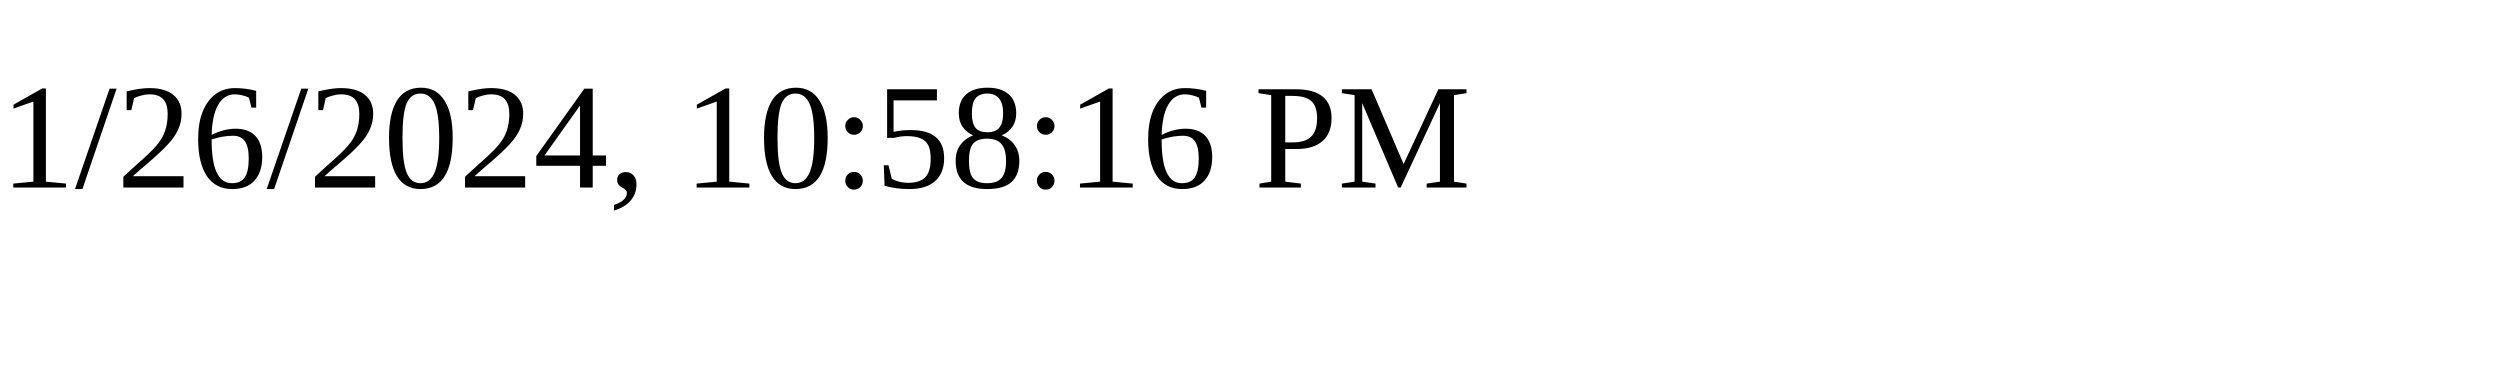
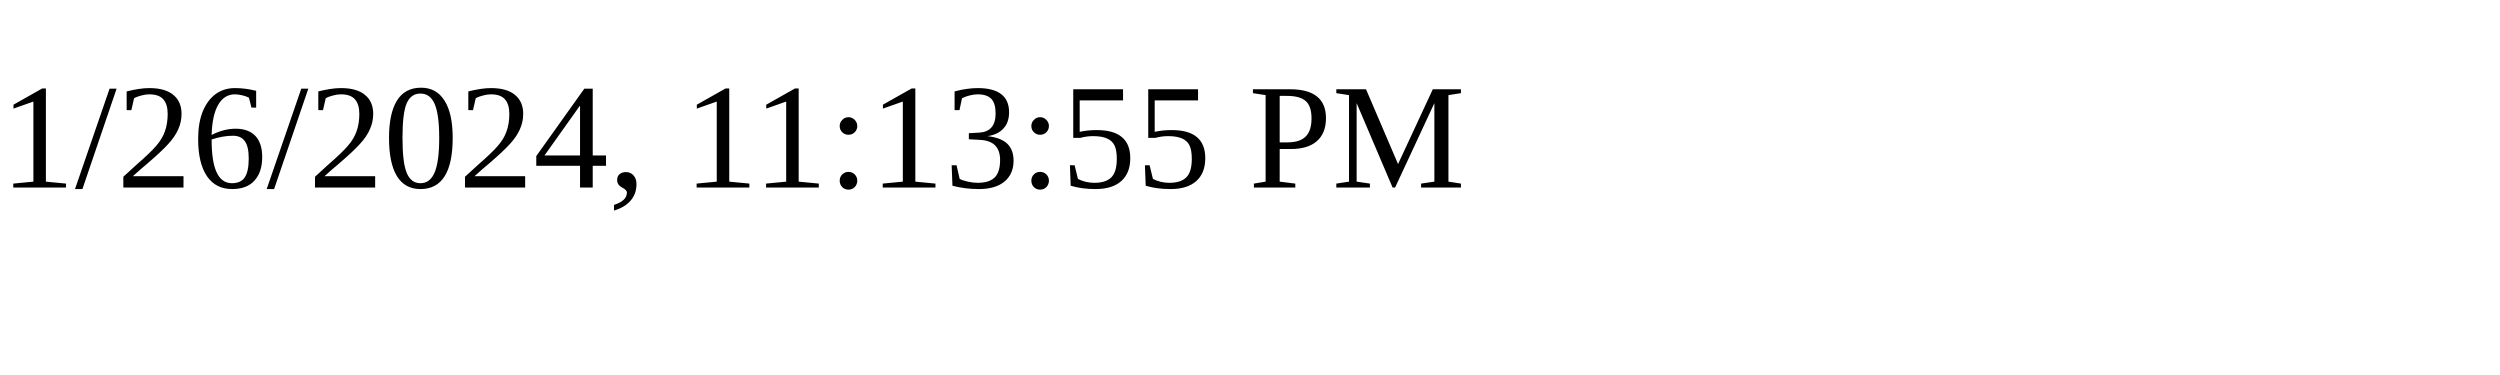
<svg xmlns="http://www.w3.org/2000/svg" height="30" width="200">
-   <text x="0" y="15">1/26/2024, 10:58:16 PM</text>
+   <text x="0" y="15">1/26/2024, 11:13:55 PM</text>
</svg>
